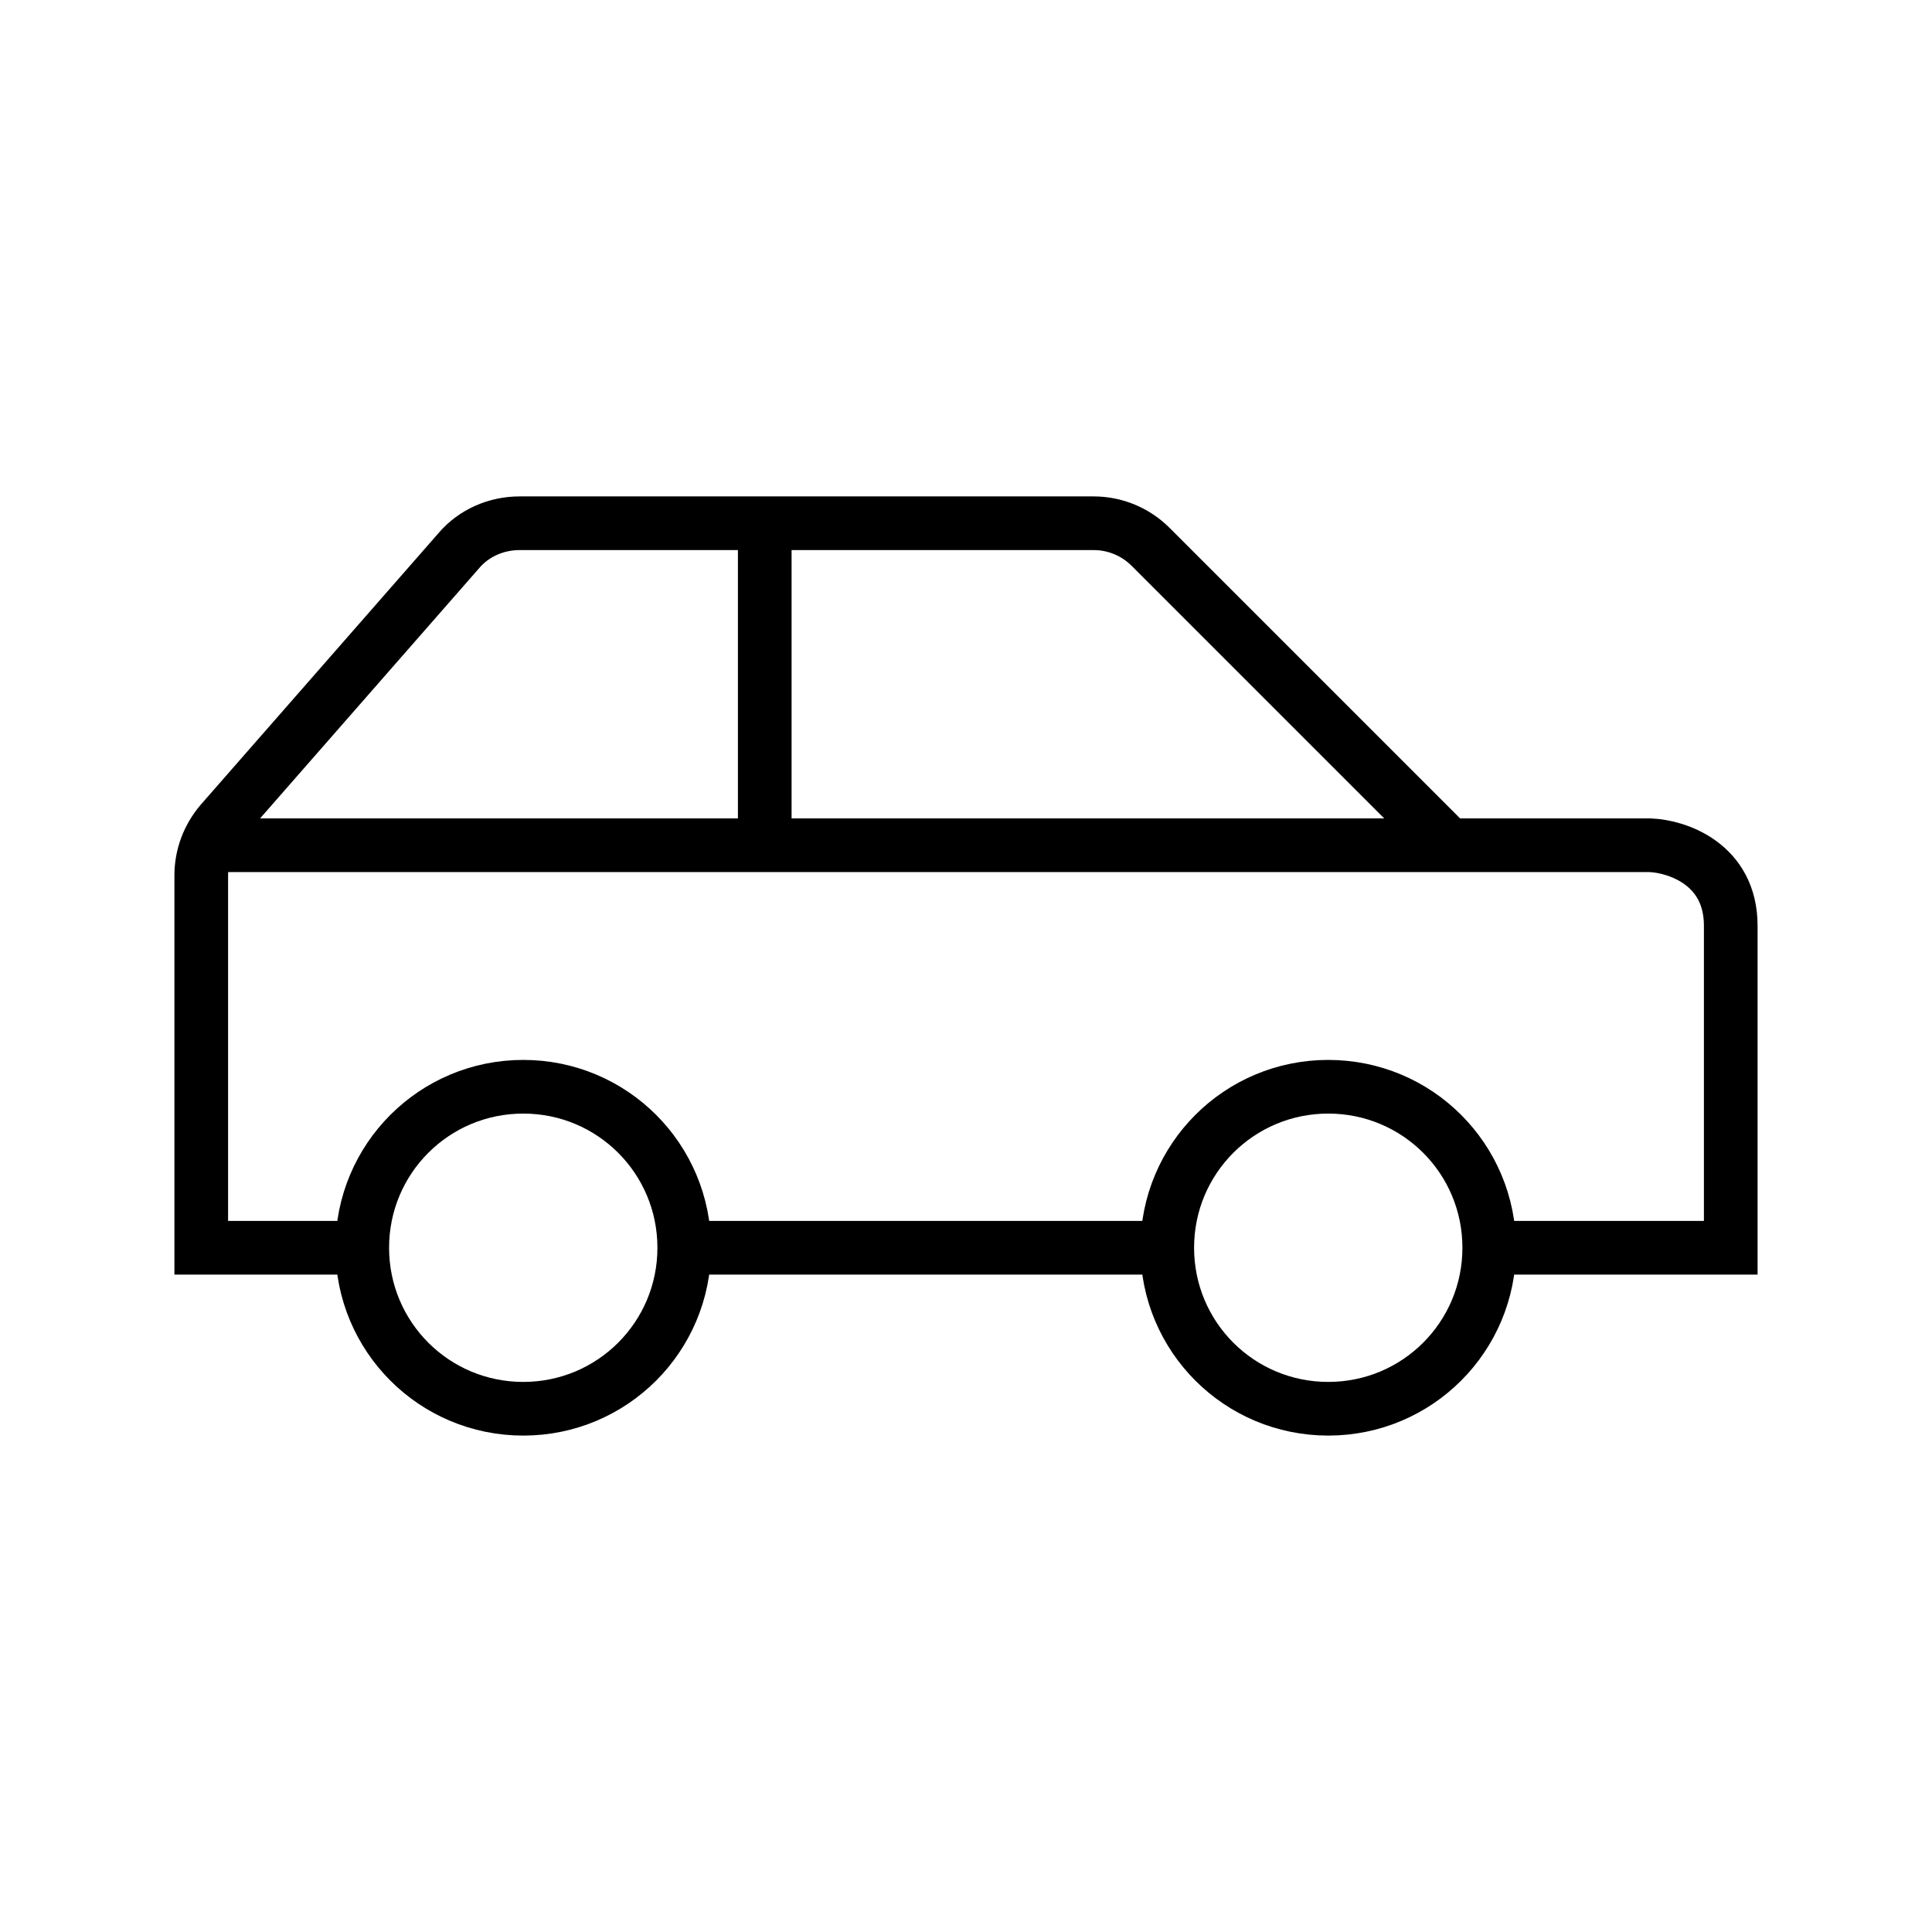
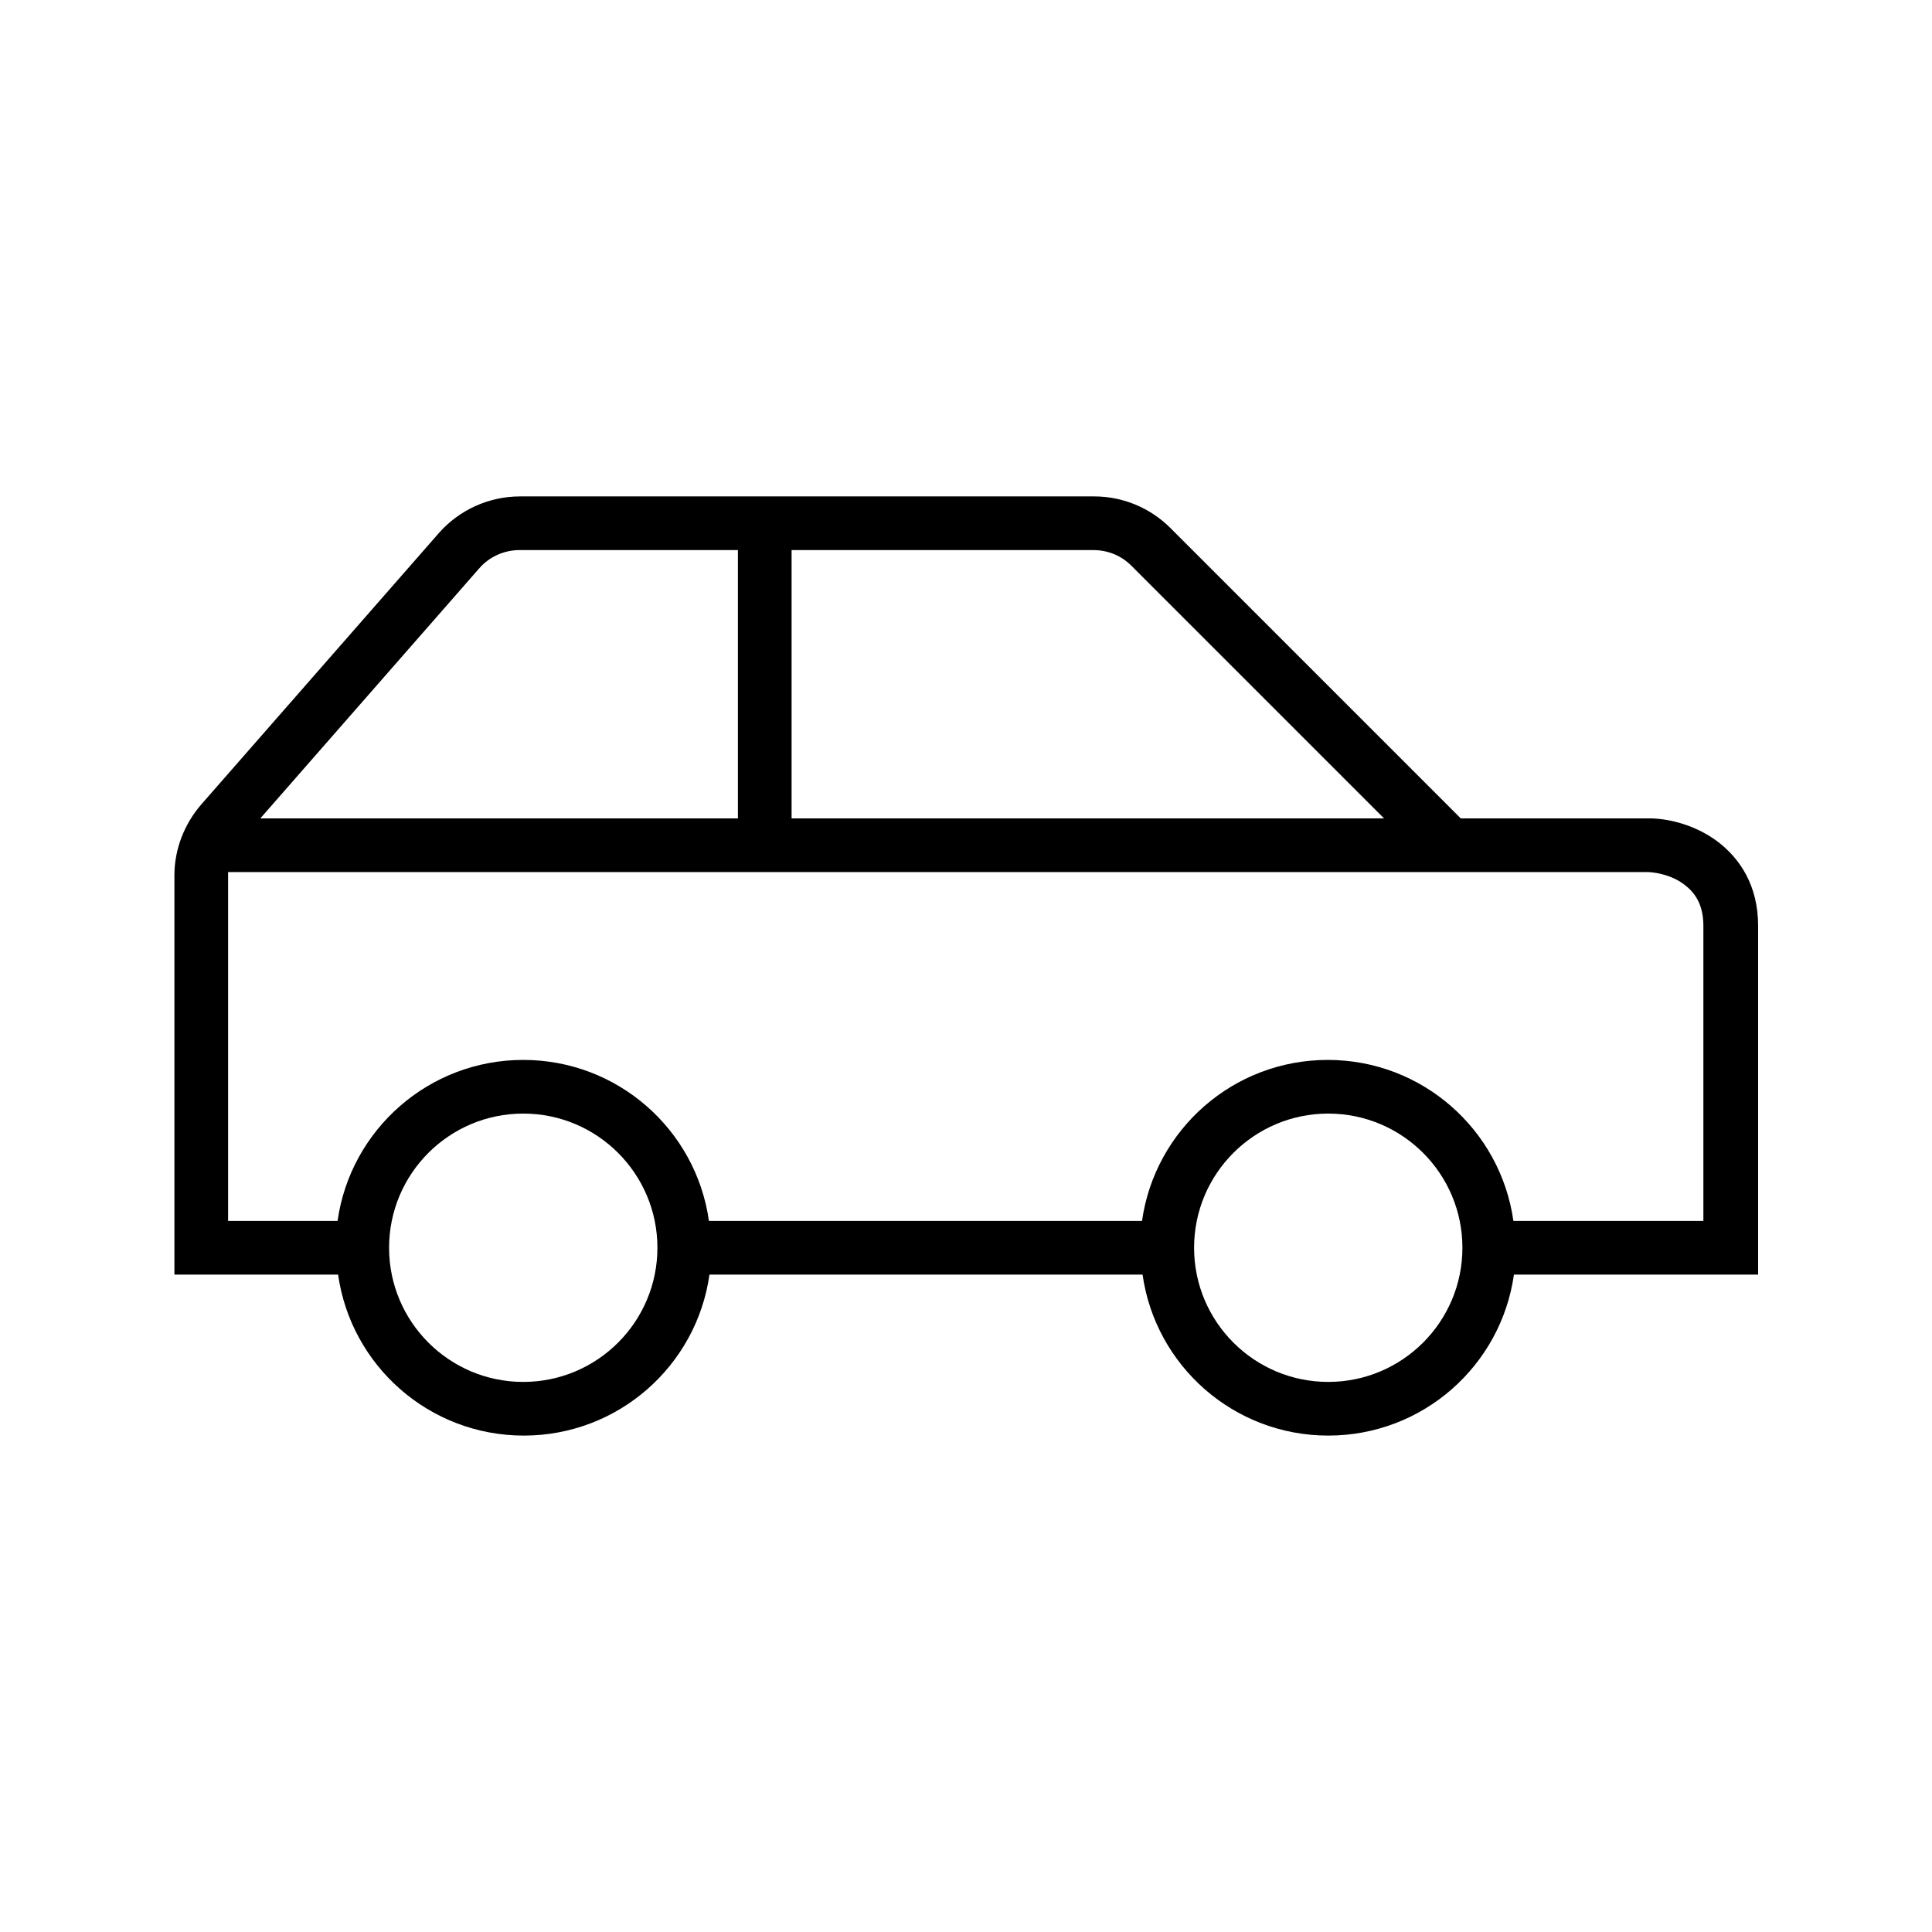
- <svg xmlns="http://www.w3.org/2000/svg" width="36" height="36" fill="none">
-   <path d="m27.75,23.25c0,1.66-1.34,3-3,3s-3-1.34-3-3m6,0c0-1.66-1.34-3-3-3s-3,1.34-3,3m6,0h4.5l0-6c0-1.15-1-1.48-1.5-1.5L27,15.75m-5.25,7.5h-9m0,0c0,1.66-1.34,3-3,3s-3-1.34-3-3m6,0c0-1.66-1.34-3-3-3s-3,1.34-3,3m0,0h-3v-6.94c0-.36.13-.71.37-.99l4.43-5.06c.28-.33.7-.51,1.13-.51h10.7c.4,0,.78.16,1.06.44L27,15.75m0,0-23.13,0M14.25,9.75v6" stroke="#000" />
+ <svg xmlns="http://www.w3.org/2000/svg" width="36" height="36">
+   <path fill-rule="evenodd" clip-rule="evenodd" d="m8.93,10.59c.19-.22.47-.34.75-.34l-.75.34zm0,0L4.85,15.25l8.9,0V10.25H9.68m5.07,0v5l11.04,0-4.71-4.71h0c-.19-.19-.44-.29-.71-.29H14.75zm12.25,6-22.75,0c0,.02,0,.04,0,.06v6.44h2.04c.24-1.7,1.7-3,3.46-3,1.76,0,3.22,1.3,3.46,3h8.07c.24-1.7,1.7-3,3.46-3s3.22,1.3,3.46,3h3.54l0-5.5v0c0-.41-.17-.63-.36-.77-.21-.16-.48-.22-.66-.23L27,16.25h0zM28.21,23.75c-.24,1.7-1.7,3-3.46,3s-3.22-1.3-3.46-3h-8.07c-.24,1.7-1.7,3-3.46,3-1.76,0-3.22-1.3-3.46-3H3.25v-7.44c0-.48.18-.95.5-1.32l0,0,4.43-5.06,0,0c.38-.43.93-.68,1.51-.68h10.7c.53,0,1.04.21,1.42.59,0,0,0,0,0,0l5.41,5.41,3.54,0h.01l.01,0c.33.01.8.12,1.21.42.43.32.77.83.77,1.58l0,6.5h-4.54zm-18.46-3c-1.38,0-2.5,1.12-2.5,2.5,0,1.38,1.12,2.5,2.5,2.5,1.38,0,2.5-1.12,2.5-2.5,0-1.38-1.12-2.5-2.5-2.5zm15,0c-1.38,0-2.5,1.12-2.5,2.5,0,1.38,1.12,2.5,2.5,2.5s2.5-1.12,2.5-2.5c0-1.38-1.12-2.5-2.5-2.5z" />
</svg>
